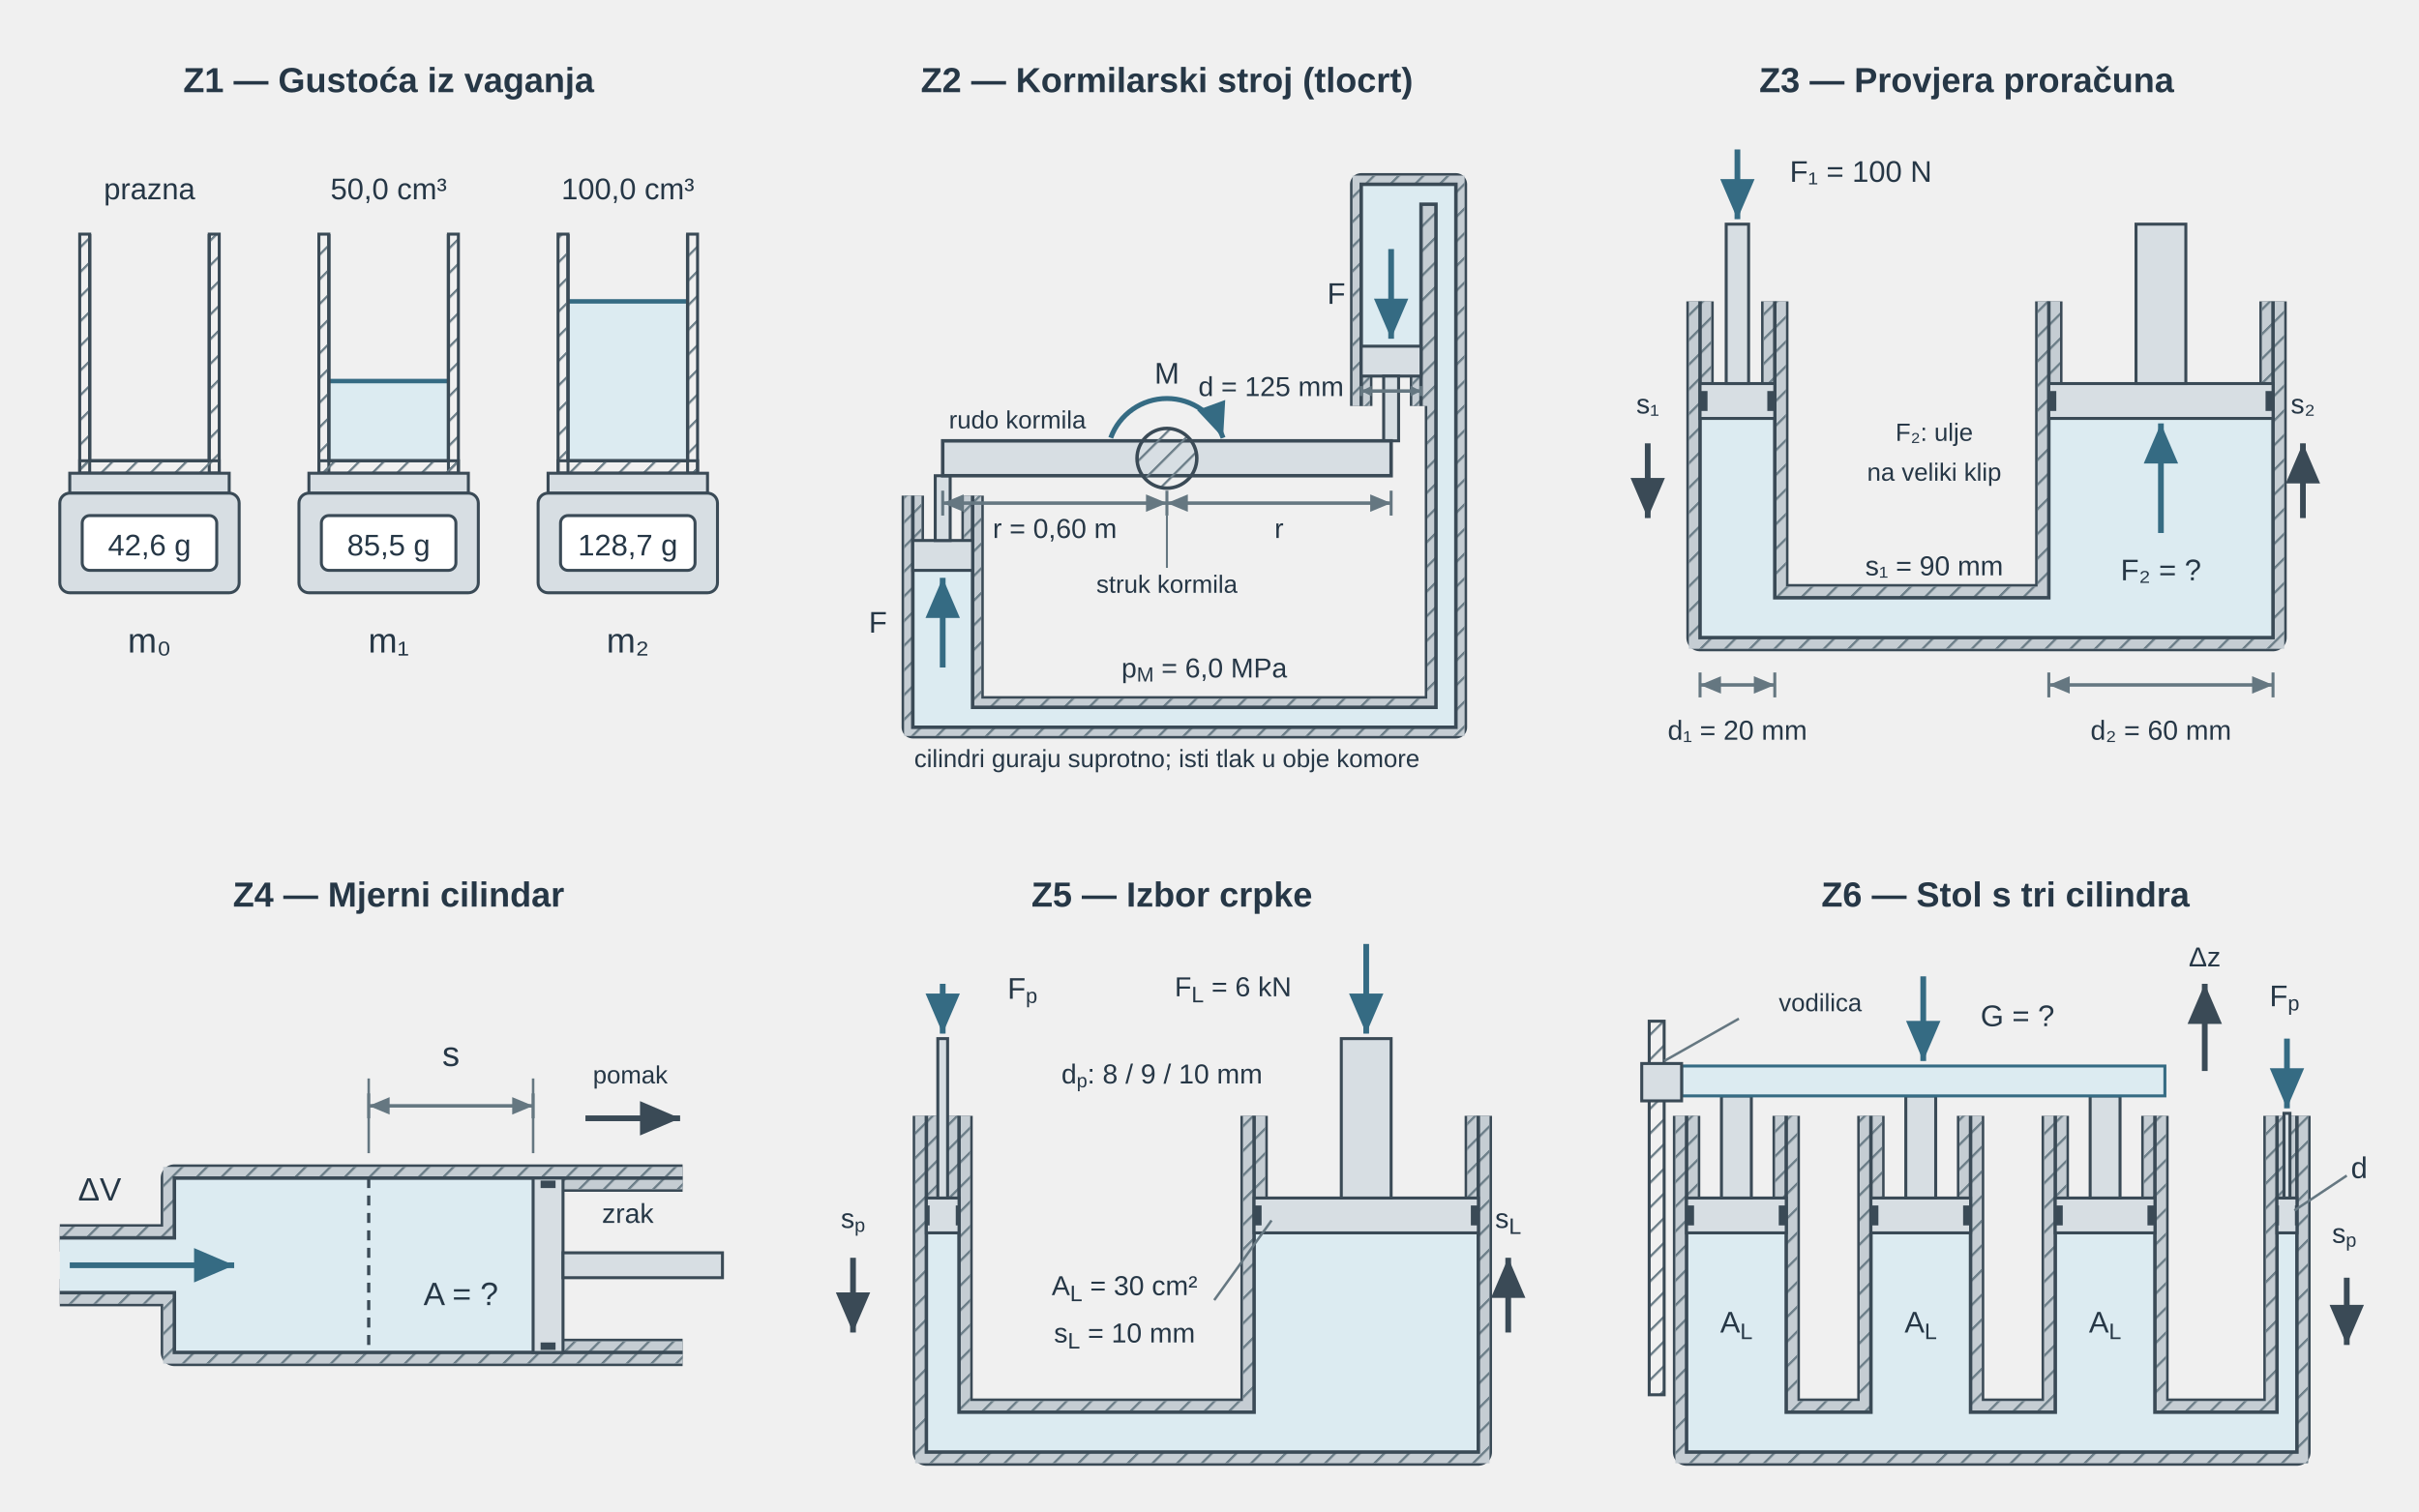
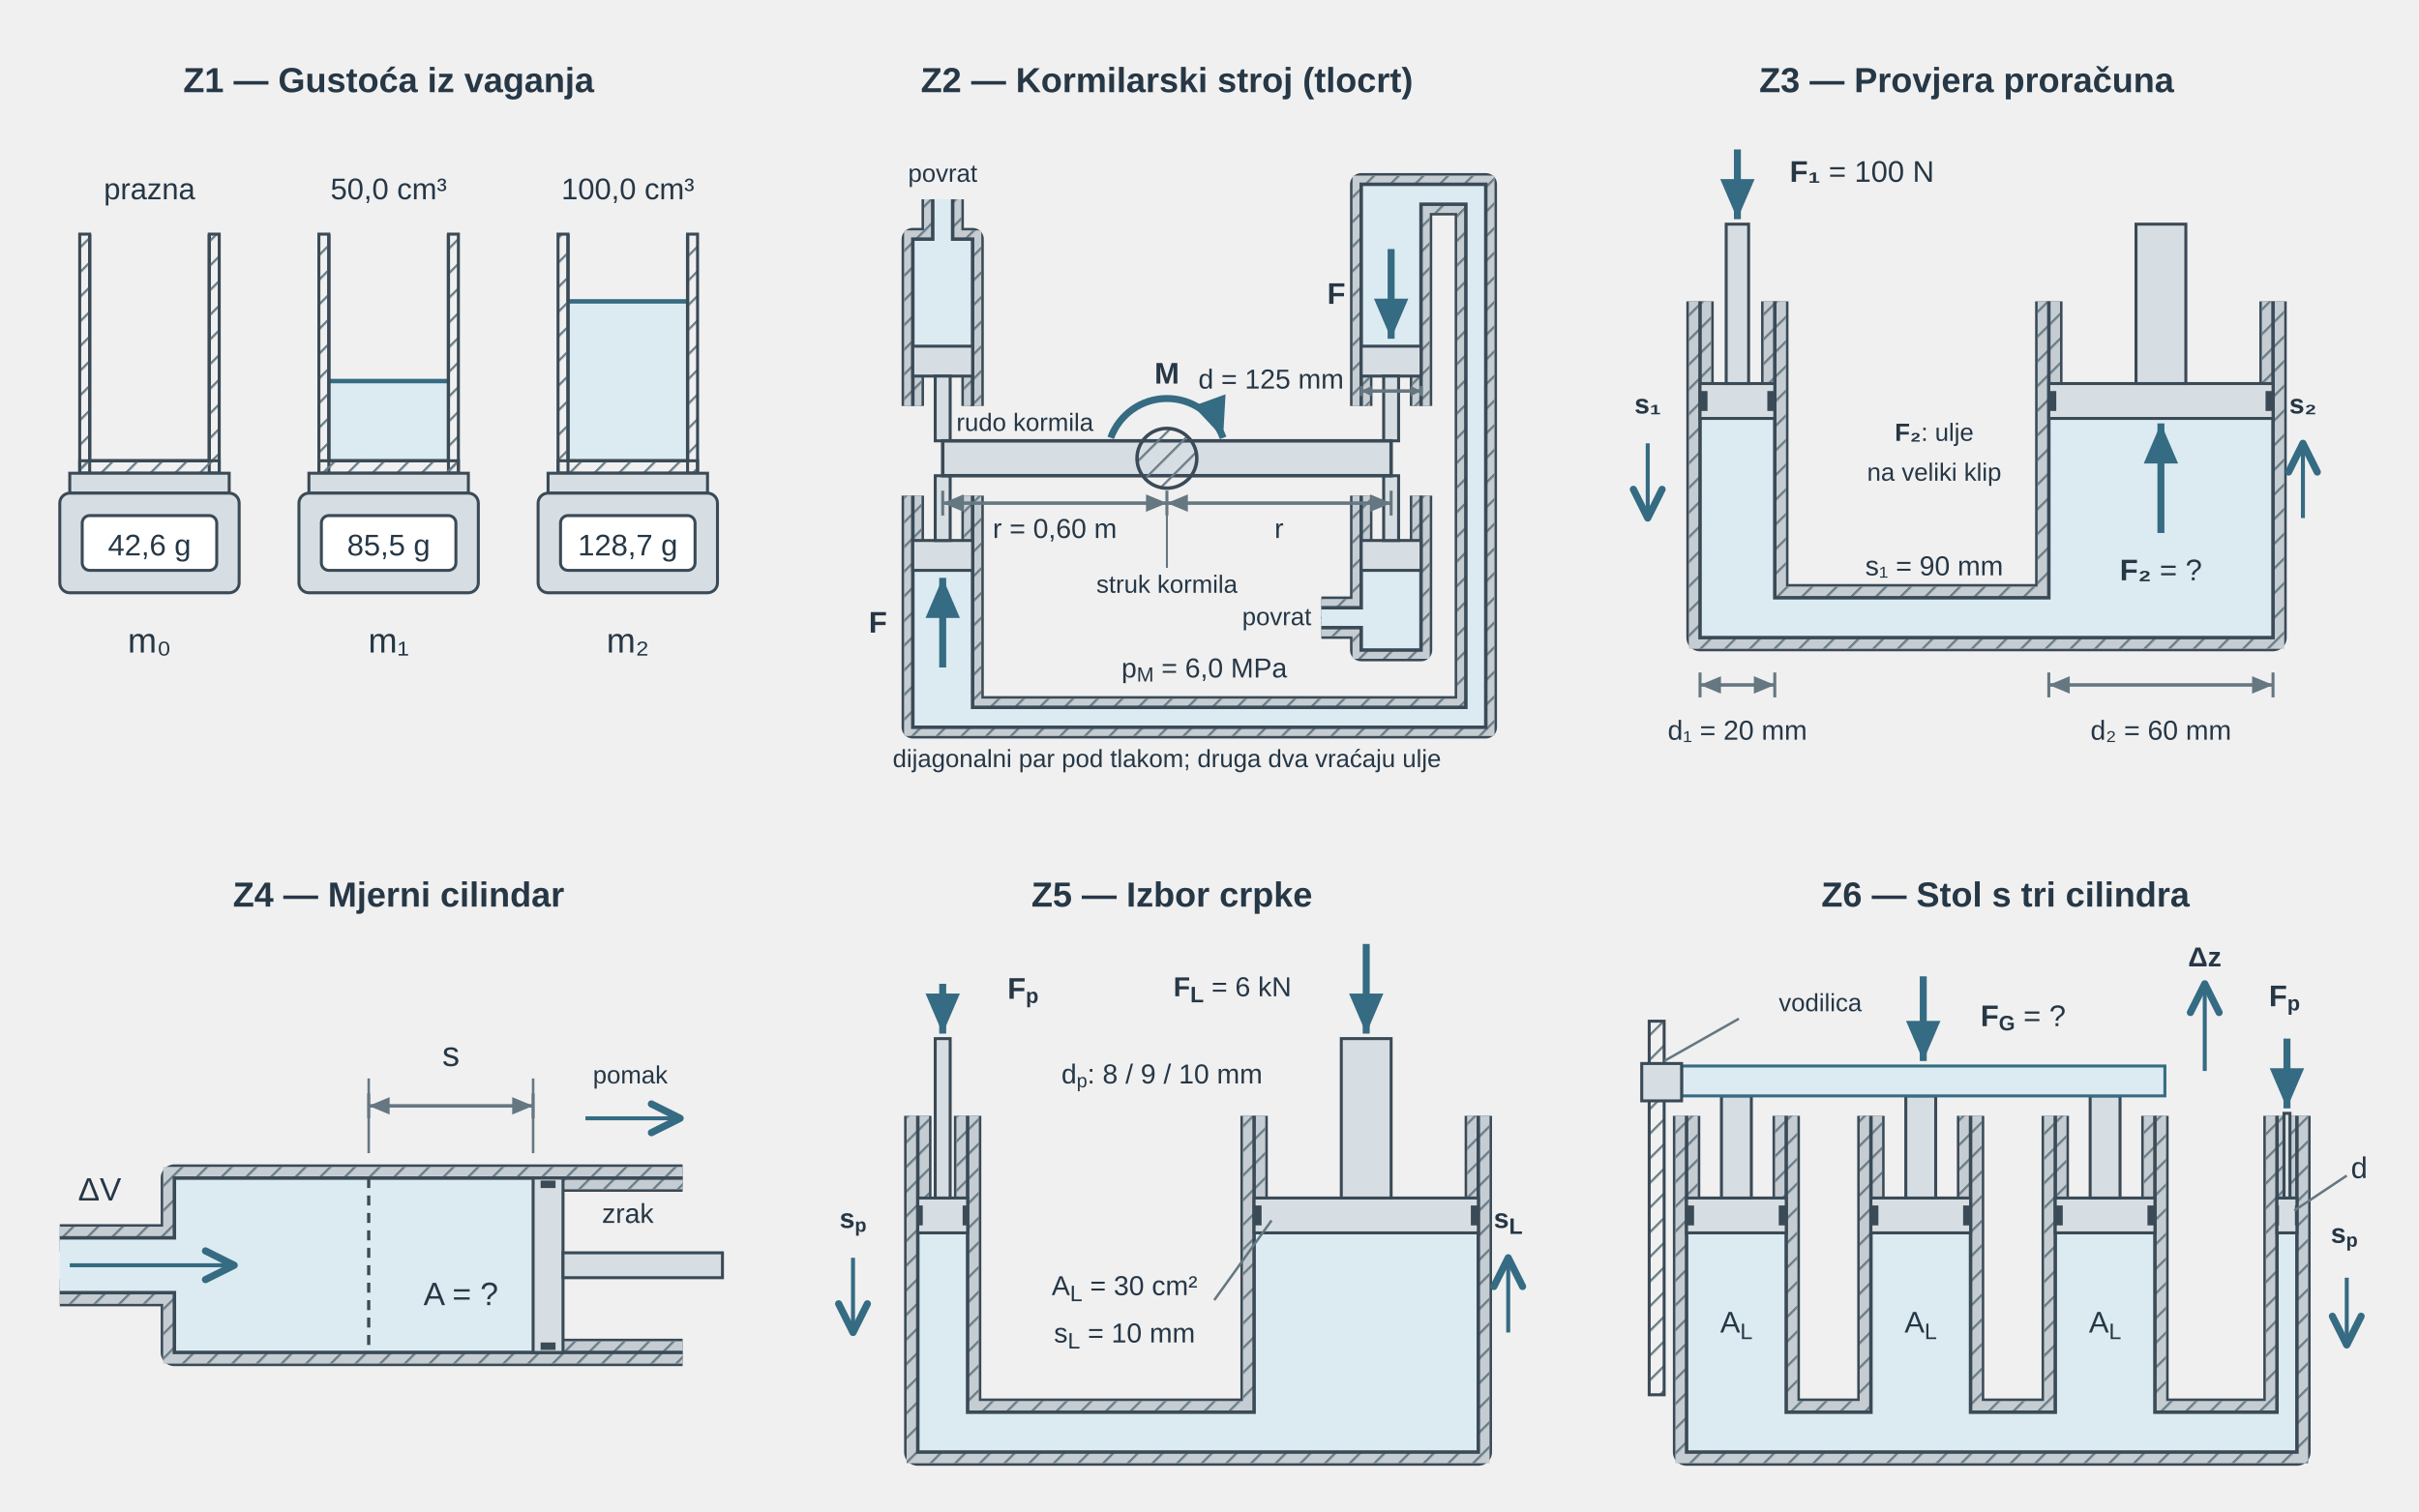
<svg xmlns="http://www.w3.org/2000/svg" viewBox="0 0 971 607" role="img" aria-labelledby="u01vs_title u01vs_desc" preserveAspectRatio="xMidYMid meet" style="display:block;width:100%;max-width:971px;height:auto;">
  <defs>
    <pattern id="u01vs_hatch" width="7" height="7" patternUnits="userSpaceOnUse" patternTransform="rotate(45)">
      <line x1="0" y1="0" x2="0" y2="7" stroke="#657781" stroke-width="1.8" />
    </pattern>
    <marker id="u01vs_v" markerWidth="7" markerHeight="6" refX="7" refY="3" orient="auto">
      <path d="M0 0 L7 3 L0 6 Z" fill="#356b83" />
    </marker>
    <marker id="u01vs_dim" markerWidth="6" markerHeight="5" refX="6" refY="2.5" orient="auto-start-reverse">
      <path d="M0 0 L6 2.5 L0 5 Z" fill="#657781" />
    </marker>
    <marker id="u01vs_dimSmall" markerWidth="3" markerHeight="3" refX="3" refY="1.5" orient="auto-start-reverse">
      <path d="M0 0 L3 1.5 L0 3 Z" fill="#657781" />
    </marker>
    <marker id="u01vs_forceMarker" markerWidth="7" markerHeight="6" refX="7" refY="3" orient="auto">
      <path d="M0 0 L7 3 L0 6 Z" fill="#356b83" />
    </marker>
    <marker id="u01vs_pressureMarker" markerWidth="7" markerHeight="6" refX="7" refY="3" orient="auto">
      <path d="M0 0 L7 3 L0 6 Z" fill="#356b83" />
    </marker>
    <marker id="u01vs_reactionMarker" markerWidth="7" markerHeight="6" refX="7" refY="3" orient="auto">
      <path d="M0 0 L7 3 L0 6 Z" fill="#356b83" />
    </marker>
    <marker id="u01vs_axisMarker" markerWidth="7" markerHeight="6" refX="7" refY="3" orient="auto">
      <path d="M0 0 L7 3 L0 6 Z" fill="#3a4a56" />
+     </marker>
+     <marker id="u01vs_vF" viewBox="0 0 7 6" markerWidth="5.75" markerHeight="4.93" refX="7" refY="3" orient="auto">
+       <path d="M0 0 L7 3 L0 6 Z" fill="#356b83" />
+     </marker>
+     <marker id="u01vs_vopen" viewBox="0 0 10 10" refX="9" refY="5" markerWidth="9" markerHeight="9" orient="auto-start-reverse">
+       <path d="M1,1 L9,5 L1,9" fill="none" stroke="#356b83" stroke-width="2" stroke-linecap="round" stroke-linejoin="round" />
+     </marker>
+     <marker id="u01vs_vP" viewBox="0 0 7 6" markerWidth="6" markerHeight="5.14" refX="7" refY="3" orient="auto">
+       <path d="M0 0 L7 3 L0 6 Z" fill="#356b83" />
    </marker>
  </defs>
  <g id="u01vs_title-scene-1" transform="translate(-19 -9)">
    <g font-family="Arial, Liberation Sans, sans-serif" fill="#3a4a56">
      <g id="u01vs_z1" transform="translate(25 25)">
        <text x="150.0" y="21" font-size="14" fill="#263746" text-anchor="middle" font-weight="700">Z1 — Gustoća iz vaganja</text>
        <text x="54" y="64" font-size="12" fill="#263746" text-anchor="middle">prazna</text>
        <path id="u01vs_z1wall0" d="M30 78 V169 H78 V78" fill="none" stroke="#3a4a56" stroke-width="1.3" />
        <rect x="26" y="78" width="4" height="96" rx="0" fill="url(#u01vs_hatch)" stroke="#3a4a56" stroke-width="1.2" />
        <rect x="78" y="78" width="4" height="96" rx="0" fill="url(#u01vs_hatch)" stroke="#3a4a56" stroke-width="1.2" />
        <rect x="26" y="169" width="56" height="5" rx="0" fill="url(#u01vs_hatch)" stroke="#3a4a56" stroke-width="1.2" />
        <rect x="22" y="174" width="64" height="8" rx="0" fill="#d7dee3" stroke="#3a4a56" stroke-width="1.2" />
        <rect x="18" y="182" width="72" height="40" rx="4" fill="#d7dee3" stroke="#3a4a56" stroke-width="1.2" />
        <rect x="27" y="191" width="54" height="22" rx="3" fill="#ffffff" stroke="#3a4a56" stroke-width="1.2" />
        <text x="54" y="207" font-size="12" fill="#263746" text-anchor="middle">42,6 g</text>
        <text x="54" y="246" font-size="14" fill="#263746" text-anchor="middle">m₀</text>
        <text x="150" y="64" font-size="12" fill="#263746" text-anchor="middle">50,0 cm³</text>
        <rect id="u01vs_z1fluid1" x="126" y="137" width="48" height="32" rx="0" fill="#dcebf1" stroke="none" stroke-width="1.2" />
        <line x1="126" y1="137" x2="174" y2="137" stroke="#356b83" stroke-width="1.8" />
        <path id="u01vs_z1wall1" d="M126 78 V169 H174 V78" fill="none" stroke="#3a4a56" stroke-width="1.3" />
        <rect x="122" y="78" width="4" height="96" rx="0" fill="url(#u01vs_hatch)" stroke="#3a4a56" stroke-width="1.2" />
        <rect x="174" y="78" width="4" height="96" rx="0" fill="url(#u01vs_hatch)" stroke="#3a4a56" stroke-width="1.2" />
        <rect x="122" y="169" width="56" height="5" rx="0" fill="url(#u01vs_hatch)" stroke="#3a4a56" stroke-width="1.2" />
        <rect x="118" y="174" width="64" height="8" rx="0" fill="#d7dee3" stroke="#3a4a56" stroke-width="1.2" />
        <rect x="114" y="182" width="72" height="40" rx="4" fill="#d7dee3" stroke="#3a4a56" stroke-width="1.2" />
        <rect x="123" y="191" width="54" height="22" rx="3" fill="#ffffff" stroke="#3a4a56" stroke-width="1.2" />
        <text x="150" y="207" font-size="12" fill="#263746" text-anchor="middle">85,5 g</text>
        <text x="150" y="246" font-size="14" fill="#263746" text-anchor="middle">m₁</text>
        <text x="246" y="64" font-size="12" fill="#263746" text-anchor="middle">100,0 cm³</text>
        <rect id="u01vs_z1fluid2" x="222" y="105" width="48" height="64" rx="0" fill="#dcebf1" stroke="none" stroke-width="1.2" />
        <line x1="222" y1="105" x2="270" y2="105" stroke="#356b83" stroke-width="1.8" />
        <path id="u01vs_z1wall2" d="M222 78 V169 H270 V78" fill="none" stroke="#3a4a56" stroke-width="1.3" />
        <rect x="218" y="78" width="4" height="96" rx="0" fill="url(#u01vs_hatch)" stroke="#3a4a56" stroke-width="1.2" />
        <rect x="270" y="78" width="4" height="96" rx="0" fill="url(#u01vs_hatch)" stroke="#3a4a56" stroke-width="1.2" />
        <rect x="218" y="169" width="56" height="5" rx="0" fill="url(#u01vs_hatch)" stroke="#3a4a56" stroke-width="1.2" />
        <rect x="214" y="174" width="64" height="8" rx="0" fill="#d7dee3" stroke="#3a4a56" stroke-width="1.2" />
        <rect x="210" y="182" width="72" height="40" rx="4" fill="#d7dee3" stroke="#3a4a56" stroke-width="1.2" />
        <rect x="219" y="191" width="54" height="22" rx="3" fill="#ffffff" stroke="#3a4a56" stroke-width="1.2" />
        <text x="246" y="207" font-size="12" fill="#263746" text-anchor="middle">128,7 g</text>
        <text x="246" y="246" font-size="14" fill="#263746" text-anchor="middle">m₂</text>
      </g>
    </g>
  </g>
  <g id="u01vs_title-scene-2" transform="translate(-21.5938 -9)">
    <g font-family="Arial, Liberation Sans, sans-serif" fill="#3a4a56">
      <g id="u01vs_z2" transform="translate(340 25)">
        <text x="150.0" y="21" font-size="14" fill="#263746" text-anchor="middle" font-weight="700">Z2 — Kormilarski stroj (tlocrt)</text>
-         <path id="u01vs_z2systemouter0" d="M48 183 V276 H266 V58 H228 V147" fill="none" stroke="#3a4a56" stroke-width="9" stroke-linecap="butt" stroke-linejoin="round" />
-         <path d="M48 183 V276 H266 V58 H228 V147" fill="none" stroke="#c5cdd3" stroke-width="7" />
-         <path d="M48 183 V276 H266 V58 H228 V147" fill="none" stroke="url(#u01vs_hatch)" stroke-width="7" />
-         <path id="u01vs_z2systemouter1" d="M72 183 V268 H258 V66 H252 V147" fill="none" stroke="#3a4a56" stroke-width="9" stroke-linecap="butt" stroke-linejoin="round" />
-         <path d="M72 183 V268 H258 V66 H252 V147" fill="none" stroke="#c5cdd3" stroke-width="7" />
-         <path d="M72 183 V268 H258 V66 H252 V147" fill="none" stroke="url(#u01vs_hatch)" stroke-width="7" />
-         <path id="u01vs_z2systemfluid" d="M48 213 H72 V268 H258 V66 H252 V123 H228 V58 H266 V276 H48 Z" fill="#dcebf1" stroke="none" stroke-width="1.8" />
-         <path id="u01vs_z2systemwall0" d="M48 183 V276 H266 V58 H228 V147" fill="none" stroke="#3a4a56" stroke-width="1.4" />
-         <path id="u01vs_z2systemwall1" d="M72 183 V268 H258 V66 H252 V147" fill="none" stroke="#3a4a56" stroke-width="1.4" />
+         <path id="u01vs_z2systemouter0" d="M48 183 V276 H278 V58 H228 V147" fill="none" stroke="#3a4a56" stroke-width="9" stroke-linecap="butt" stroke-linejoin="round" />
+         <path d="M48 183 V276 H278 V58 H228 V147" fill="none" stroke="#c5cdd3" stroke-width="7" />
+         <path d="M48 183 V276 H278 V58 H228 V147" fill="none" stroke="url(#u01vs_hatch)" stroke-width="7" />
+         <path id="u01vs_z2systemouter1" d="M72 183 V268 H270 V66 H252 V147" fill="none" stroke="#3a4a56" stroke-width="9" stroke-linecap="butt" stroke-linejoin="round" />
+         <path d="M72 183 V268 H270 V66 H252 V147" fill="none" stroke="#c5cdd3" stroke-width="7" />
+         <path d="M72 183 V268 H270 V66 H252 V147" fill="none" stroke="url(#u01vs_hatch)" stroke-width="7" />
+         <path id="u01vs_z2returnouter0" d="M48 147 V80 H56 V64" fill="none" stroke="#3a4a56" stroke-width="9" stroke-linecap="butt" stroke-linejoin="round" />
+         <path d="M48 147 V80 H56 V64" fill="none" stroke="#c5cdd3" stroke-width="7" />
+         <path d="M48 147 V80 H56 V64" fill="none" stroke="url(#u01vs_hatch)" stroke-width="7" />
+         <path id="u01vs_z2returnouter1" d="M72 147 V80 H64 V64" fill="none" stroke="#3a4a56" stroke-width="9" stroke-linecap="butt" stroke-linejoin="round" />
+         <path d="M72 147 V80 H64 V64" fill="none" stroke="#c5cdd3" stroke-width="7" />
+         <path d="M72 147 V80 H64 V64" fill="none" stroke="url(#u01vs_hatch)" stroke-width="7" />
+         <path id="u01vs_z2returnouter2" d="M228 183 V228 H212" fill="none" stroke="#3a4a56" stroke-width="9" stroke-linecap="butt" stroke-linejoin="round" />
+         <path d="M228 183 V228 H212" fill="none" stroke="#c5cdd3" stroke-width="7" />
+         <path d="M228 183 V228 H212" fill="none" stroke="url(#u01vs_hatch)" stroke-width="7" />
+         <path id="u01vs_z2returnouter3" d="M212 236 H228 V245 H252 V183" fill="none" stroke="#3a4a56" stroke-width="9" stroke-linecap="butt" stroke-linejoin="round" />
+         <path d="M212 236 H228 V245 H252 V183" fill="none" stroke="#c5cdd3" stroke-width="7" />
+         <path d="M212 236 H228 V245 H252 V183" fill="none" stroke="url(#u01vs_hatch)" stroke-width="7" />
+         <path id="u01vs_z2systemfluid" d="M48 213 H72 V268 H270 V66 H252 V123 H228 V58 H278 V276 H48 Z" fill="#dcebf1" stroke="none" stroke-width="1.8" />
+         <path id="u01vs_z2return0fluid" d="M48 123 V80 H56 V64 H64 V80 H72 V123 Z" fill="#dcebf1" stroke="none" stroke-width="1.8" />
+         <path id="u01vs_z2return1fluid" d="M228 213 H252 V245 H228 V236 H212 V228 H228 Z" fill="#dcebf1" stroke="none" stroke-width="1.8" />
+         <path id="u01vs_z2systemwall0" d="M48 183 V276 H278 V58 H228 V147" fill="none" stroke="#3a4a56" stroke-width="1.4" />
+         <path id="u01vs_z2systemwall1" d="M72 183 V268 H270 V66 H252 V147" fill="none" stroke="#3a4a56" stroke-width="1.4" />
+         <path id="u01vs_z2returnwall0" d="M48 147 V80 H56 V64" fill="none" stroke="#3a4a56" stroke-width="1.4" />
+         <path id="u01vs_z2returnwall1" d="M72 147 V80 H64 V64" fill="none" stroke="#3a4a56" stroke-width="1.4" />
+         <path id="u01vs_z2returnwall2" d="M228 183 V228 H212" fill="none" stroke="#3a4a56" stroke-width="1.4" />
+         <path id="u01vs_z2returnwall3" d="M212 236 H228 V245 H252 V183" fill="none" stroke="#3a4a56" stroke-width="1.4" />
        <rect id="u01vs_z2systempiston0" x="48" y="201" width="24" height="12" rx="0" fill="#d7dee3" stroke="#3a4a56" stroke-width="1.2" />
        <rect id="u01vs_z2systemrod0" x="57" y="175" width="6" height="26" rx="0" fill="#d7dee3" stroke="#3a4a56" stroke-width="1.2" />
        <rect id="u01vs_z2systempiston1" x="228" y="123" width="24" height="12" rx="0" fill="#d7dee3" stroke="#3a4a56" stroke-width="1.2" />
        <rect id="u01vs_z2systemrod1" x="237" y="135" width="6" height="26" rx="0" fill="#d7dee3" stroke="#3a4a56" stroke-width="1.2" />
+         <rect id="u01vs_z2returnpiston0" x="48" y="123" width="24" height="12" rx="0" fill="#d7dee3" stroke="#3a4a56" stroke-width="1.2" />
+         <rect id="u01vs_z2returnrod0" x="57" y="135" width="6" height="26" rx="0" fill="#d7dee3" stroke="#3a4a56" stroke-width="1.2" />
+         <rect id="u01vs_z2returnpiston1" x="228" y="201" width="24" height="12" rx="0" fill="#d7dee3" stroke="#3a4a56" stroke-width="1.2" />
+         <rect id="u01vs_z2returnrod1" x="237" y="175" width="6" height="26" rx="0" fill="#d7dee3" stroke="#3a4a56" stroke-width="1.2" />
        <rect id="u01vs_z2tiller" x="60" y="161" width="180" height="14" rx="0" fill="#d7dee3" stroke="#3a4a56" stroke-width="1.4" />
        <circle id="u01vs_z2stock" cx="150" cy="168" r="12" fill="url(#u01vs_hatch)" stroke="#3a4a56" stroke-width="1.4" />
-         <path id="u01vs_z2force0" d="M60 252 L60 216" fill="none" stroke="#356b83" stroke-width="2.3" marker-end="url(#u01vs_forceMarker)" />
-         <path id="u01vs_z2force1" d="M240 84 L240 120" fill="none" stroke="#356b83" stroke-width="2.3" marker-end="url(#u01vs_forceMarker)" />
-         <path id="u01vs_z2moment" d="M127.447 159.792 A24 24 0 0 1 172.553 159.792" fill="none" stroke="#356b83" stroke-width="2" marker-end="url(#u01vs_reactionMarker)" />
-         <text x="150" y="138" font-size="12" fill="#263746" text-anchor="middle">M</text>
-         <text x="34" y="238" font-size="12" fill="#263746" text-anchor="middle">F</text>
-         <text x="218" y="106" font-size="12" fill="#263746" text-anchor="middle">F</text>
-         <text x="90" y="156" font-size="10" fill="#263746" text-anchor="middle">rudo kormila</text>
+         <path id="u01vs_z2force0" d="M60 252 L60 216" fill="none" stroke="#356b83" stroke-width="2.8" marker-end="url(#u01vs_vF)" data-mf1-vector="force" />
+         <path id="u01vs_z2force1" d="M240 84 L240 120" fill="none" stroke="#356b83" stroke-width="2.8" marker-end="url(#u01vs_vF)" data-mf1-vector="force" />
+         <path id="u01vs_z2moment" d="M127.447 159.792 A24 24 0 0 1 172.553 159.792" fill="none" stroke="#356b83" stroke-width="2.8" marker-end="url(#u01vs_vF)" data-mf1-vector="moment" />
+         <text x="150" y="138" font-size="12" fill="#263746" text-anchor="middle" font-weight="700">M</text>
+         <text x="34" y="238" font-size="12" fill="#263746" text-anchor="middle" font-weight="700">F</text>
+         <text x="218" y="106" font-size="12" fill="#263746" text-anchor="middle" font-weight="700">F</text>
+         <text x="93" y="157" font-size="10" fill="#263746" text-anchor="middle">rudo kormila</text>
+         <text x="60" y="57" font-size="10" fill="#263746" text-anchor="middle">povrat</text>
+         <text x="208" y="235" font-size="10" fill="#263746" text-anchor="end">povrat</text>
        <line x1="150" y1="191" x2="150" y2="212" stroke="#657781" stroke-width="0.8" />
        <text x="150" y="222" font-size="10" fill="#263746" text-anchor="middle">struk kormila</text>
        <line x1="60" y1="181" x2="60" y2="191" stroke="#657781" stroke-width="1.2" />
        <line x1="150" y1="181" x2="150" y2="191" stroke="#657781" stroke-width="1.2" />
        <line x1="240" y1="181" x2="240" y2="191" stroke="#657781" stroke-width="1.2" />
-         <path id="u01vs_z2arm0" d="M60 186 L150 186" fill="none" stroke="#657781" stroke-width="1.4" marker-start="url(#u01vs_dim)" marker-end="url(#u01vs_dim)" />
-         <path id="u01vs_z2arm1" d="M150 186 L240 186" fill="none" stroke="#657781" stroke-width="1.4" marker-start="url(#u01vs_dim)" marker-end="url(#u01vs_dim)" />
+         <path id="u01vs_z2arm0" d="M60 186 L150 186" fill="none" stroke="#657781" stroke-width="1.4" marker-start="url(#u01vs_dim)" marker-end="url(#u01vs_dim)" data-mf1-role="dimension" />
+         <path id="u01vs_z2arm1" d="M150 186 L240 186" fill="none" stroke="#657781" stroke-width="1.4" marker-start="url(#u01vs_dim)" marker-end="url(#u01vs_dim)" data-mf1-role="dimension" />
        <text x="105" y="200" font-size="11" fill="#263746" text-anchor="middle">r = 0,60 m</text>
        <text x="195" y="200" font-size="11" fill="#263746" text-anchor="middle">r</text>
        <line x1="228" y1="139" x2="228" y2="143" stroke="#657781" stroke-width="1.2" />
        <line x1="252" y1="139" x2="252" y2="143" stroke="#657781" stroke-width="1.2" />
-         <path id="u01vs_z2d" d="M228 141 L252 141" fill="none" stroke="#657781" stroke-width="1.4" marker-start="url(#u01vs_dimSmall)" marker-end="url(#u01vs_dimSmall)" />
-         <text x="221" y="143" font-size="11" fill="#263746" text-anchor="end">d = 125 mm</text>
+         <path id="u01vs_z2d" d="M228 141 L252 141" fill="none" stroke="#657781" stroke-width="1.4" marker-start="url(#u01vs_dimSmall)" marker-end="url(#u01vs_dimSmall)" data-mf1-role="dimension" />
+         <text x="221" y="140" font-size="11" fill="#263746" text-anchor="end">d = 125 mm</text>
        <text x="165" y="256" font-size="11" fill="#263746" text-anchor="middle">p<tspan baseline-shift="sub" font-size="0.75em">M</tspan> = 6,0 MPa</text>
-         <text x="150" y="292" font-size="10" fill="#263746" text-anchor="middle">cilindri guraju suprotno; isti tlak u obje komore</text>
+         <text x="150" y="292" font-size="10" fill="#263746" text-anchor="middle">dijagonalni par pod tlakom; druga dva vraćaju ulje</text>
      </g>
    </g>
  </g>
  <g id="u01vs_title-scene-3" transform="translate(-15.5938 -9)">
    <g font-family="Arial, Liberation Sans, sans-serif" fill="#3a4a56">
      <g id="u01vs_z3" transform="translate(655 25)">
        <text x="150.0" y="21" font-size="14" fill="#263746" text-anchor="middle" font-weight="700">Z3 — Provjera proračuna</text>
        <path id="u01vs_z3systemouter0" d="M43.0 105 V240 H273.0 V105" fill="none" stroke="#3a4a56" stroke-width="11" stroke-linecap="butt" stroke-linejoin="round" />
        <path d="M43.0 105 V240 H273.0 V105" fill="none" stroke="#c5cdd3" stroke-width="9" />
        <path d="M43.0 105 V240 H273.0 V105" fill="none" stroke="url(#u01vs_hatch)" stroke-width="9" />
        <path id="u01vs_z3systemouter1" d="M73.0 105 V224 H183.0 V105" fill="none" stroke="#3a4a56" stroke-width="11" stroke-linecap="butt" stroke-linejoin="round" />
        <path d="M73.0 105 V224 H183.0 V105" fill="none" stroke="#c5cdd3" stroke-width="9" />
        <path d="M73.0 105 V224 H183.0 V105" fill="none" stroke="url(#u01vs_hatch)" stroke-width="9" />
        <path id="u01vs_z3systemfluid" d="M43.0 152 H73.0 V224 H183.0 V152 H273.0 V240 H43.0 Z" fill="#dcebf1" stroke="none" stroke-width="1.8" />
        <path id="u01vs_z3systemwall0" d="M43.0 105 V240 H273.0 V105" fill="none" stroke="#3a4a56" stroke-width="1.4" />
        <path id="u01vs_z3systemwall1" d="M73.0 105 V224 H183.0 V105" fill="none" stroke="#3a4a56" stroke-width="1.4" />
        <rect id="u01vs_z3systempiston0" x="43.0" y="138" width="30" height="14" rx="0" fill="#d7dee3" stroke="#3a4a56" stroke-width="1.2" />
        <rect id="u01vs_z3systemrod0" x="53.5" y="74" width="9.0" height="64" rx="0" fill="#d7dee3" stroke="#3a4a56" stroke-width="1.2" />
        <rect x="43.0" y="141" width="3" height="8" rx="0" fill="#3a4a56" stroke="none" stroke-width="1.2" />
        <rect x="70.0" y="141" width="3" height="8" rx="0" fill="#3a4a56" stroke="none" stroke-width="1.2" />
        <rect id="u01vs_z3systempiston1" x="183.0" y="138" width="90" height="14" rx="0" fill="#d7dee3" stroke="#3a4a56" stroke-width="1.2" />
        <rect id="u01vs_z3systemrod1" x="218.0" y="74" width="20" height="64" rx="0" fill="#d7dee3" stroke="#3a4a56" stroke-width="1.2" />
        <rect x="183.0" y="141" width="3" height="8" rx="0" fill="#3a4a56" stroke="none" stroke-width="1.2" />
        <rect x="270.0" y="141" width="3" height="8" rx="0" fill="#3a4a56" stroke="none" stroke-width="1.2" />
-         <path id="u01vs_z3input" d="M58 44 L58 72" fill="none" stroke="#356b83" stroke-width="2.3" marker-end="url(#u01vs_forceMarker)" />
-         <path id="u01vs_z3output" d="M228 198 L228 154" fill="none" stroke="#356b83" stroke-width="2.3" marker-end="url(#u01vs_reactionMarker)" />
-         <text x="228" y="217" font-size="12" fill="#263746" text-anchor="middle">F₂ = ?</text>
-         <text x="137" y="161" font-size="10" fill="#263746" text-anchor="middle">F₂: ulje</text>
+         <path id="u01vs_z3input" d="M58 44 L58 72" fill="none" stroke="#356b83" stroke-width="2.8" marker-end="url(#u01vs_vF)" data-mf1-vector="force" />
+         <path id="u01vs_z3output" d="M228 198 L228 154" fill="none" stroke="#356b83" stroke-width="2.8" marker-end="url(#u01vs_vF)" data-mf1-vector="force" />
+         <text x="228" y="217" font-size="12" fill="#263746" text-anchor="middle">
+           <tspan font-weight="700">F₂</tspan> = ?</text>
+         <text x="137" y="161" font-size="10" fill="#263746" text-anchor="middle">
+           <tspan font-weight="700">F₂</tspan>: ulje</text>
        <text x="137" y="177" font-size="10" fill="#263746" text-anchor="middle">na veliki klip</text>
-         <text x="79" y="57" font-size="12" fill="#263746" text-anchor="start">F₁ = 100 N</text>
+         <text x="79" y="57" font-size="12" fill="#263746" text-anchor="start">
+           <tspan font-weight="700">F₁</tspan> = 100 N</text>
        <line x1="43.0" y1="254" x2="43.0" y2="264" stroke="#657781" stroke-width="1.2" />
        <line x1="73.0" y1="254" x2="73.0" y2="264" stroke="#657781" stroke-width="1.2" />
-         <path id="u01vs_z3d1" d="M43.0 259 L73.0 259" fill="none" stroke="#657781" stroke-width="1.4" marker-start="url(#u01vs_dim)" marker-end="url(#u01vs_dim)" />
+         <path id="u01vs_z3d1" d="M43.0 259 L73.0 259" fill="none" stroke="#657781" stroke-width="1.4" marker-start="url(#u01vs_dim)" marker-end="url(#u01vs_dim)" data-mf1-role="dimension" />
        <line x1="183.0" y1="254" x2="183.0" y2="264" stroke="#657781" stroke-width="1.2" />
        <line x1="273.0" y1="254" x2="273.0" y2="264" stroke="#657781" stroke-width="1.2" />
-         <path id="u01vs_z3d2" d="M183.0 259 L273.0 259" fill="none" stroke="#657781" stroke-width="1.4" marker-start="url(#u01vs_dim)" marker-end="url(#u01vs_dim)" />
+         <path id="u01vs_z3d2" d="M183.0 259 L273.0 259" fill="none" stroke="#657781" stroke-width="1.4" marker-start="url(#u01vs_dim)" marker-end="url(#u01vs_dim)" data-mf1-role="dimension" />
        <text x="58" y="281" font-size="11" fill="#263746" text-anchor="middle">d₁ = 20 mm</text>
        <text x="228" y="281" font-size="11" fill="#263746" text-anchor="middle">d₂ = 60 mm</text>
        <text x="137" y="215" font-size="11" fill="#263746" text-anchor="middle">s₁ = 90 mm</text>
-         <path id="u01vs_z3motion0" d="M22 162 L22 192" fill="none" stroke="#3a4a56" stroke-width="2.3" marker-end="url(#u01vs_axisMarker)" />
-         <text x="22" y="150" font-size="11" fill="#263746" text-anchor="middle">s₁</text>
-         <path id="u01vs_z3motion1" d="M285 192 L285 162" fill="none" stroke="#3a4a56" stroke-width="2.3" marker-end="url(#u01vs_axisMarker)" />
-         <text x="285" y="150" font-size="11" fill="#263746" text-anchor="middle">s₂</text>
+         <path id="u01vs_z3motion0" d="M22 162 L22 192" fill="none" stroke="#356b83" stroke-width="1.6" marker-end="url(#u01vs_vopen)" data-mf1-vector="velocity" />
+         <text x="22" y="150" font-size="11" fill="#263746" font-weight="700" text-anchor="middle">s₁</text>
+         <path id="u01vs_z3motion1" d="M285 192 L285 162" fill="none" stroke="#356b83" stroke-width="1.6" marker-end="url(#u01vs_vopen)" data-mf1-vector="velocity" />
+         <text x="285" y="150" font-size="11" fill="#263746" font-weight="700" text-anchor="middle">s₂</text>
      </g>
    </g>
  </g>
  <g id="u01vs_title-scene-4" transform="translate(-15 3)">
    <g font-family="Arial, Liberation Sans, sans-serif" fill="#3a4a56">
      <g id="u01vs_z4" transform="translate(25 340)">
        <text x="150.0" y="21" font-size="14" fill="#263746" text-anchor="middle" font-weight="700">Z4 — Mjerni cilindar</text>
        <path id="u01vs_z4systemouter0" d="M14 154 H60 V130 H264" fill="none" stroke="#3a4a56" stroke-width="11" stroke-linecap="butt" stroke-linejoin="round" />
        <path d="M14 154 H60 V130 H264" fill="none" stroke="#c5cdd3" stroke-width="9" />
        <path d="M14 154 H60 V130 H264" fill="none" stroke="url(#u01vs_hatch)" stroke-width="9" />
        <path id="u01vs_z4systemouter1" d="M14 176 H60 V200 H264" fill="none" stroke="#3a4a56" stroke-width="11" stroke-linecap="butt" stroke-linejoin="round" />
        <path d="M14 176 H60 V200 H264" fill="none" stroke="#c5cdd3" stroke-width="9" />
        <path d="M14 176 H60 V200 H264" fill="none" stroke="url(#u01vs_hatch)" stroke-width="9" />
        <path id="u01vs_z4systemfluid" d="M14 154 H60 V130 H204 V200 H60 V176 H14 Z" fill="#dcebf1" stroke="none" stroke-width="1.8" />
        <path id="u01vs_z4systemwall0" d="M14 154 H60 V130 H264" fill="none" stroke="#3a4a56" stroke-width="1.4" />
        <path id="u01vs_z4systemwall1" d="M14 176 H60 V200 H264" fill="none" stroke="#3a4a56" stroke-width="1.4" />
        <rect id="u01vs_z4piston" x="204" y="130" width="12" height="70" rx="0" fill="#d7dee3" stroke="#3a4a56" stroke-width="1.2" />
        <rect x="216" y="160" width="64" height="10" rx="0" fill="#d7dee3" stroke="#3a4a56" stroke-width="1.2" />
        <rect x="207" y="131" width="6" height="3" rx="0" fill="#3a4a56" stroke="none" stroke-width="1.2" />
        <rect x="207" y="196" width="6" height="3" rx="0" fill="#3a4a56" stroke="none" stroke-width="1.2" />
-         <path id="u01vs_z4inflow" d="M18 165 L84 165" fill="none" stroke="#356b83" stroke-width="2.3" marker-end="url(#u01vs_pressureMarker)" />
+         <path id="u01vs_z4inflow" d="M18 165 L84 165" fill="none" stroke="#356b83" stroke-width="1.6" marker-end="url(#u01vs_vopen)" data-mf1-vector="velocity" />
        <text x="30" y="139" font-size="13" fill="#263746" text-anchor="middle">ΔV</text>
        <line id="u01vs_z4initial" x1="138" y1="130" x2="138" y2="200" stroke="#3a4a56" stroke-width="1.3" stroke-dasharray="4 3" />
        <line x1="138" y1="90" x2="138" y2="120" stroke="#657781" stroke-width="1" />
        <line x1="204" y1="90" x2="204" y2="120" stroke="#657781" stroke-width="1" />
        <line x1="138" y1="96" x2="138" y2="106" stroke="#657781" stroke-width="1.2" />
        <line x1="204" y1="96" x2="204" y2="106" stroke="#657781" stroke-width="1.2" />
-         <path id="u01vs_z4stroke" d="M138 101 L204 101" fill="none" stroke="#657781" stroke-width="1.4" marker-start="url(#u01vs_dim)" marker-end="url(#u01vs_dim)" />
+         <path id="u01vs_z4stroke" d="M138 101 L204 101" fill="none" stroke="#657781" stroke-width="1.4" marker-start="url(#u01vs_dim)" marker-end="url(#u01vs_dim)" data-mf1-role="dimension" />
        <text x="171" y="85" font-size="14" fill="#263746" text-anchor="middle">s</text>
-         <path id="u01vs_z4motion" d="M225 106 L263 106" fill="none" stroke="#3a4a56" stroke-width="2.3" marker-end="url(#u01vs_axisMarker)" />
+         <path id="u01vs_z4motion" d="M225 106 L263 106" fill="none" stroke="#356b83" stroke-width="1.6" marker-end="url(#u01vs_vopen)" data-mf1-vector="velocity" />
        <text x="243" y="92" font-size="10" fill="#263746" text-anchor="middle">pomak</text>
        <text x="242" y="148" font-size="11" fill="#263746" text-anchor="middle">zrak</text>
        <text x="175" y="181" font-size="13" fill="#263746" text-anchor="middle">A = ?</text>
      </g>
    </g>
  </g>
  <g id="u01vs_title-scene-5" transform="translate(-19.5938 3)">
    <g font-family="Arial, Liberation Sans, sans-serif" fill="#3a4a56">
      <g id="u01vs_z5" transform="translate(340 340)">
        <text x="150.0" y="21" font-size="14" fill="#263746" text-anchor="middle" font-weight="700">Z5 — Izbor crpke</text>
-         <path id="u01vs_z5systemouter0" d="M51.447 105 V240 H273.0 V105" fill="none" stroke="#3a4a56" stroke-width="11" stroke-linecap="butt" stroke-linejoin="round" />
-         <path d="M51.447 105 V240 H273.0 V105" fill="none" stroke="#c5cdd3" stroke-width="9" />
-         <path d="M51.447 105 V240 H273.0 V105" fill="none" stroke="url(#u01vs_hatch)" stroke-width="9" />
-         <path id="u01vs_z5systemouter1" d="M64.553 105 V224 H183.0 V105" fill="none" stroke="#3a4a56" stroke-width="11" stroke-linecap="butt" stroke-linejoin="round" />
-         <path d="M64.553 105 V224 H183.0 V105" fill="none" stroke="#c5cdd3" stroke-width="9" />
-         <path d="M64.553 105 V224 H183.0 V105" fill="none" stroke="url(#u01vs_hatch)" stroke-width="9" />
-         <path id="u01vs_z5systemfluid" d="M51.447 152 H64.553 V224 H183.0 V152 H273.0 V240 H51.447 Z" fill="#dcebf1" stroke="none" stroke-width="1.8" />
-         <path id="u01vs_z5systemwall0" d="M51.447 105 V240 H273.0 V105" fill="none" stroke="#3a4a56" stroke-width="1.4" />
-         <path id="u01vs_z5systemwall1" d="M64.553 105 V224 H183.0 V105" fill="none" stroke="#3a4a56" stroke-width="1.4" />
-         <rect id="u01vs_z5systempiston0" x="51.447" y="138" width="13.106" height="14" rx="0" fill="#d7dee3" stroke="#3a4a56" stroke-width="1.2" />
-         <rect id="u01vs_z5systemrod0" x="56.034" y="74" width="3.932" height="64" rx="0" fill="#d7dee3" stroke="#3a4a56" stroke-width="1.2" />
-         <rect x="51.447" y="141" width="1.311" height="8" rx="0" fill="#3a4a56" stroke="none" stroke-width="1.2" />
-         <rect x="63.242" y="141" width="1.311" height="8" rx="0" fill="#3a4a56" stroke="none" stroke-width="1.2" />
+         <path id="u01vs_z5systemouter0" d="M48 105 V240 H273.0 V105" fill="none" stroke="#3a4a56" stroke-width="11" stroke-linecap="butt" stroke-linejoin="round" />
+         <path d="M48 105 V240 H273.0 V105" fill="none" stroke="#c5cdd3" stroke-width="9" />
+         <path d="M48 105 V240 H273.0 V105" fill="none" stroke="url(#u01vs_hatch)" stroke-width="9" />
+         <path id="u01vs_z5systemouter1" d="M68 105 V224 H183.0 V105" fill="none" stroke="#3a4a56" stroke-width="11" stroke-linecap="butt" stroke-linejoin="round" />
+         <path d="M68 105 V224 H183.0 V105" fill="none" stroke="#c5cdd3" stroke-width="9" />
+         <path d="M68 105 V224 H183.0 V105" fill="none" stroke="url(#u01vs_hatch)" stroke-width="9" />
+         <path id="u01vs_z5systemfluid" d="M48 152 H68 V224 H183.0 V152 H273.0 V240 H48 Z" fill="#dcebf1" stroke="none" stroke-width="1.8" />
+         <path id="u01vs_z5systemwall0" d="M48 105 V240 H273.0 V105" fill="none" stroke="#3a4a56" stroke-width="1.4" />
+         <path id="u01vs_z5systemwall1" d="M68 105 V224 H183.0 V105" fill="none" stroke="#3a4a56" stroke-width="1.4" />
+         <rect id="u01vs_z5systempiston0" x="48" y="138" width="20" height="14" rx="0" fill="#d7dee3" stroke="#3a4a56" stroke-width="1.2" />
+         <rect id="u01vs_z5systemrod0" x="55" y="74" width="6" height="64" rx="0" fill="#d7dee3" stroke="#3a4a56" stroke-width="1.2" />
+         <rect x="48" y="141" width="2" height="8" rx="0" fill="#3a4a56" stroke="none" stroke-width="1.2" />
+         <rect x="66" y="141" width="2" height="8" rx="0" fill="#3a4a56" stroke="none" stroke-width="1.2" />
        <rect id="u01vs_z5systempiston1" x="183.0" y="138" width="90" height="14" rx="0" fill="#d7dee3" stroke="#3a4a56" stroke-width="1.2" />
        <rect id="u01vs_z5systemrod1" x="218.0" y="74" width="20" height="64" rx="0" fill="#d7dee3" stroke="#3a4a56" stroke-width="1.2" />
        <rect x="183.0" y="141" width="3" height="8" rx="0" fill="#3a4a56" stroke="none" stroke-width="1.2" />
        <rect x="270.0" y="141" width="3" height="8" rx="0" fill="#3a4a56" stroke="none" stroke-width="1.2" />
-         <path id="u01vs_z5input" d="M58 52 L58 72" fill="none" stroke="#356b83" stroke-width="2.3" marker-end="url(#u01vs_forceMarker)" />
-         <path id="u01vs_z5load" d="M228 36 L228 72" fill="none" stroke="#356b83" stroke-width="2.3" marker-end="url(#u01vs_forceMarker)" />
-         <text x="198" y="57" font-size="11" fill="#263746" text-anchor="end">F<tspan baseline-shift="-2.42" font-size="9">L</tspan> = 6 kN</text>
-         <text x="84" y="58" font-size="12" fill="#263746" text-anchor="start">F<tspan baseline-shift="sub" font-size="0.7em">p</tspan>
+         <path id="u01vs_z5input" d="M58 52 L58 72" fill="none" stroke="#356b83" stroke-width="2.8" marker-end="url(#u01vs_vF)" data-mf1-vector="force" />
+         <path id="u01vs_z5load" d="M228 36 L228 72" fill="none" stroke="#356b83" stroke-width="2.8" marker-end="url(#u01vs_vF)" data-mf1-vector="force" />
+         <text x="198" y="57" font-size="11" fill="#263746" text-anchor="end">
+           <tspan font-weight="700">F<tspan baseline-shift="-2.42" font-size="9">L</tspan>
+           </tspan> = 6 kN</text>
+         <text x="84" y="58" font-size="12" fill="#263746" font-weight="700" text-anchor="start">F<tspan baseline-shift="sub" font-size="0.7em">p</tspan>
        </text>
        <text x="146" y="92" font-size="11" fill="#263746" text-anchor="middle">d<tspan baseline-shift="sub" font-size="0.7em">p</tspan>: 8 / 9 / 10 mm</text>
        <text x="131" y="177" font-size="11" fill="#263746" text-anchor="middle">A<tspan baseline-shift="-2.42" font-size="9">L</tspan> = 30 cm²</text>
        <line x1="167" y1="179" x2="190" y2="147" stroke="#657781" stroke-width="1" />
        <text x="131" y="196" font-size="11" fill="#263746" text-anchor="middle">s<tspan baseline-shift="-2.42" font-size="9">L</tspan> = 10 mm</text>
-         <path id="u01vs_z5motion0" d="M22 162 L22 192" fill="none" stroke="#3a4a56" stroke-width="2.3" marker-end="url(#u01vs_axisMarker)" />
-         <text x="22" y="150" font-size="11" fill="#263746" text-anchor="middle">s<tspan baseline-shift="sub" font-size="0.7em">p</tspan>
-         </text>
-         <path id="u01vs_z5motion1" d="M285 192 L285 162" fill="none" stroke="#3a4a56" stroke-width="2.3" marker-end="url(#u01vs_axisMarker)" />
-         <text x="285" y="150" font-size="11" fill="#263746" text-anchor="middle">s<tspan baseline-shift="-2.42" font-size="9">L</tspan>
+         <path id="u01vs_z5motion0" d="M22 162 L22 192" fill="none" stroke="#356b83" stroke-width="1.6" marker-end="url(#u01vs_vopen)" data-mf1-vector="velocity" />
+         <text x="22" y="150" font-size="11" fill="#263746" font-weight="700" text-anchor="middle">s<tspan baseline-shift="sub" font-size="0.7em">p</tspan>
+         </text>
+         <path id="u01vs_z5motion1" d="M285 192 L285 162" fill="none" stroke="#356b83" stroke-width="1.6" marker-end="url(#u01vs_vopen)" data-mf1-vector="velocity" />
+         <text x="285" y="150" font-size="11" fill="#263746" font-weight="700" text-anchor="middle">s<tspan baseline-shift="-2.42" font-size="9">L</tspan>
        </text>
      </g>
    </g>
  </g>
  <g id="u01vs_title-scene-6" transform="translate(0 3)">
    <g font-family="Arial, Liberation Sans, sans-serif" fill="#3a4a56">
      <g id="u01vs_z6" transform="translate(655 340)">
        <text x="150.0" y="21" font-size="14" fill="#263746" text-anchor="middle" font-weight="700">Z6 — Stol s tri cilindra</text>
        <path id="u01vs_z6systemouter0" d="M22.0 105 V240 H267.001 V105" fill="none" stroke="#3a4a56" stroke-width="11" stroke-linecap="butt" stroke-linejoin="round" />
        <path d="M22.0 105 V240 H267.001 V105" fill="none" stroke="#c5cdd3" stroke-width="9" />
        <path d="M22.0 105 V240 H267.001 V105" fill="none" stroke="url(#u01vs_hatch)" stroke-width="9" />
        <path id="u01vs_z6systemouter1" d="M62.0 105 V224 H96.0 V105" fill="none" stroke="#3a4a56" stroke-width="11" stroke-linecap="butt" stroke-linejoin="round" />
        <path d="M62.0 105 V224 H96.0 V105" fill="none" stroke="#c5cdd3" stroke-width="9" />
        <path d="M62.0 105 V224 H96.0 V105" fill="none" stroke="url(#u01vs_hatch)" stroke-width="9" />
        <path id="u01vs_z6systemouter2" d="M136.0 105 V224 H170.0 V105" fill="none" stroke="#3a4a56" stroke-width="11" stroke-linecap="butt" stroke-linejoin="round" />
        <path d="M136.0 105 V224 H170.0 V105" fill="none" stroke="#c5cdd3" stroke-width="9" />
        <path d="M136.0 105 V224 H170.0 V105" fill="none" stroke="url(#u01vs_hatch)" stroke-width="9" />
        <path id="u01vs_z6systemouter3" d="M210.0 105 V224 H258.999 V105" fill="none" stroke="#3a4a56" stroke-width="11" stroke-linecap="butt" stroke-linejoin="round" />
        <path d="M210.0 105 V224 H258.999 V105" fill="none" stroke="#c5cdd3" stroke-width="9" />
        <path d="M210.0 105 V224 H258.999 V105" fill="none" stroke="url(#u01vs_hatch)" stroke-width="9" />
        <path id="u01vs_z6systemfluid" d="M22.0 152 H62.0 V224 H96.0 V152 H136.0 V224 H170.0 V152 H210.0 V224 H258.999 V152 H267.001 V240 H22.0 Z" fill="#dcebf1" stroke="none" stroke-width="1.8" />
        <path id="u01vs_z6systemwall0" d="M22.0 105 V240 H267.001 V105" fill="none" stroke="#3a4a56" stroke-width="1.4" />
        <path id="u01vs_z6systemwall1" d="M62.0 105 V224 H96.0 V105" fill="none" stroke="#3a4a56" stroke-width="1.4" />
        <path id="u01vs_z6systemwall2" d="M136.0 105 V224 H170.0 V105" fill="none" stroke="#3a4a56" stroke-width="1.4" />
        <path id="u01vs_z6systemwall3" d="M210.0 105 V224 H258.999 V105" fill="none" stroke="#3a4a56" stroke-width="1.4" />
        <rect id="u01vs_z6systempiston0" x="22.0" y="138" width="40" height="14" rx="0" fill="#d7dee3" stroke="#3a4a56" stroke-width="1.2" />
        <rect id="u01vs_z6systemrod0" x="36.0" y="97" width="12.0" height="41" rx="0" fill="#d7dee3" stroke="#3a4a56" stroke-width="1.2" />
        <rect x="22.0" y="141" width="3" height="8" rx="0" fill="#3a4a56" stroke="none" stroke-width="1.2" />
        <rect x="59.0" y="141" width="3" height="8" rx="0" fill="#3a4a56" stroke="none" stroke-width="1.2" />
        <rect id="u01vs_z6systempiston1" x="96.0" y="138" width="40" height="14" rx="0" fill="#d7dee3" stroke="#3a4a56" stroke-width="1.2" />
        <rect id="u01vs_z6systemrod1" x="110.0" y="97" width="12.0" height="41" rx="0" fill="#d7dee3" stroke="#3a4a56" stroke-width="1.2" />
        <rect x="96.0" y="141" width="3" height="8" rx="0" fill="#3a4a56" stroke="none" stroke-width="1.2" />
        <rect x="133.0" y="141" width="3" height="8" rx="0" fill="#3a4a56" stroke="none" stroke-width="1.2" />
        <rect id="u01vs_z6systempiston2" x="170.0" y="138" width="40" height="14" rx="0" fill="#d7dee3" stroke="#3a4a56" stroke-width="1.2" />
        <rect id="u01vs_z6systemrod2" x="184.0" y="97" width="12.0" height="41" rx="0" fill="#d7dee3" stroke="#3a4a56" stroke-width="1.2" />
        <rect x="170.0" y="141" width="3" height="8" rx="0" fill="#3a4a56" stroke="none" stroke-width="1.2" />
        <rect x="207.0" y="141" width="3" height="8" rx="0" fill="#3a4a56" stroke="none" stroke-width="1.2" />
        <rect id="u01vs_z6systempiston3" x="258.999" y="138" width="8.001" height="14" rx="0" fill="#d7dee3" stroke="#3a4a56" stroke-width="1.2" />
        <rect id="u01vs_z6systemrod3" x="261.8" y="104" width="2.4" height="34" rx="0" fill="#d7dee3" stroke="#3a4a56" stroke-width="1.2" />
        <rect x="258.999" y="141" width="0.8" height="8" rx="0" fill="#3a4a56" stroke="none" stroke-width="1.2" />
        <rect x="266.201" y="141" width="0.8" height="8" rx="0" fill="#3a4a56" stroke="none" stroke-width="1.2" />
        <rect id="u01vs_z6platform" x="20" y="85" width="194" height="12" rx="0" fill="#dcebf1" stroke="#356b83" stroke-width="1.2" />
        <rect id="u01vs_z6guide" x="7" y="67" width="6" height="150" rx="0" fill="url(#u01vs_hatch)" stroke="#3a4a56" stroke-width="1.2" />
        <rect x="4" y="84" width="16" height="15" rx="0" fill="#d7dee3" stroke="#3a4a56" stroke-width="1.2" />
        <text x="59" y="63" font-size="10" fill="#263746" text-anchor="start">vodilica</text>
        <line x1="43" y1="66" x2="13" y2="83" stroke="#657781" stroke-width="1" />
-         <path id="u01vs_z6load" d="M117 49 L117 83" fill="none" stroke="#356b83" stroke-width="2.3" marker-end="url(#u01vs_forceMarker)" />
-         <text x="140" y="69" font-size="12" fill="#263746" text-anchor="start">G = ?</text>
-         <path id="u01vs_z6pumpForce" d="M263 74 L263 102" fill="none" stroke="#356b83" stroke-width="2.3" marker-end="url(#u01vs_forceMarker)" />
-         <text x="262" y="61" font-size="12" fill="#263746" text-anchor="middle">F<tspan baseline-shift="sub" font-size="0.7em">p</tspan>
-         </text>
-         <path id="u01vs_z6lift" d="M230 87 L230 52" fill="none" stroke="#3a4a56" stroke-width="2.3" marker-end="url(#u01vs_axisMarker)" />
-         <text x="230" y="45" font-size="11" fill="#263746" text-anchor="middle">Δz</text>
-         <path id="u01vs_z6pumpMotion" d="M287 170 L287 197" fill="none" stroke="#3a4a56" stroke-width="2.3" marker-end="url(#u01vs_axisMarker)" />
-         <text x="286" y="156" font-size="11" fill="#263746" text-anchor="middle">s<tspan baseline-shift="sub" font-size="0.7em">p</tspan>
+         <path id="u01vs_z6load" d="M117 49 L117 83" fill="none" stroke="#356b83" stroke-width="2.8" marker-end="url(#u01vs_vF)" data-mf1-vector="force" />
+         <text x="140" y="69" font-size="12" fill="#263746" text-anchor="start">
+           <tspan font-weight="700">F<tspan baseline-shift="sub" font-size="0.7em">G</tspan>
+           </tspan> = ?</text>
+         <path id="u01vs_z6pumpForce" d="M263 74 L263 102" fill="none" stroke="#356b83" stroke-width="2.8" marker-end="url(#u01vs_vF)" data-mf1-vector="force" />
+         <text x="262" y="61" font-size="12" fill="#263746" font-weight="700" text-anchor="middle">F<tspan baseline-shift="sub" font-size="0.7em">p</tspan>
+         </text>
+         <path id="u01vs_z6lift" d="M230 87 L230 52" fill="none" stroke="#356b83" stroke-width="1.6" marker-end="url(#u01vs_vopen)" data-mf1-vector="velocity" />
+         <text x="230" y="45" font-size="11" fill="#263746" font-weight="700" text-anchor="middle">Δz</text>
+         <path id="u01vs_z6pumpMotion" d="M287 170 L287 197" fill="none" stroke="#356b83" stroke-width="1.6" marker-end="url(#u01vs_vopen)" data-mf1-vector="velocity" />
+         <text x="286" y="156" font-size="11" fill="#263746" font-weight="700" text-anchor="middle">s<tspan baseline-shift="sub" font-size="0.7em">p</tspan>
        </text>
        <text x="292" y="130" font-size="12" fill="#263746" text-anchor="middle">d</text>
        <line x1="287" y1="129" x2="266" y2="143" stroke="#657781" stroke-width="1" />
        <text x="42" y="192" font-size="12" fill="#263746" text-anchor="middle">A<tspan baseline-shift="-2.64" font-size="9.0">L</tspan>
        </text>
        <text x="116" y="192" font-size="12" fill="#263746" text-anchor="middle">A<tspan baseline-shift="-2.64" font-size="9.0">L</tspan>
        </text>
        <text x="190" y="192" font-size="12" fill="#263746" text-anchor="middle">A<tspan baseline-shift="-2.64" font-size="9.0">L</tspan>
        </text>
      </g>
    </g>
  </g>
</svg>
